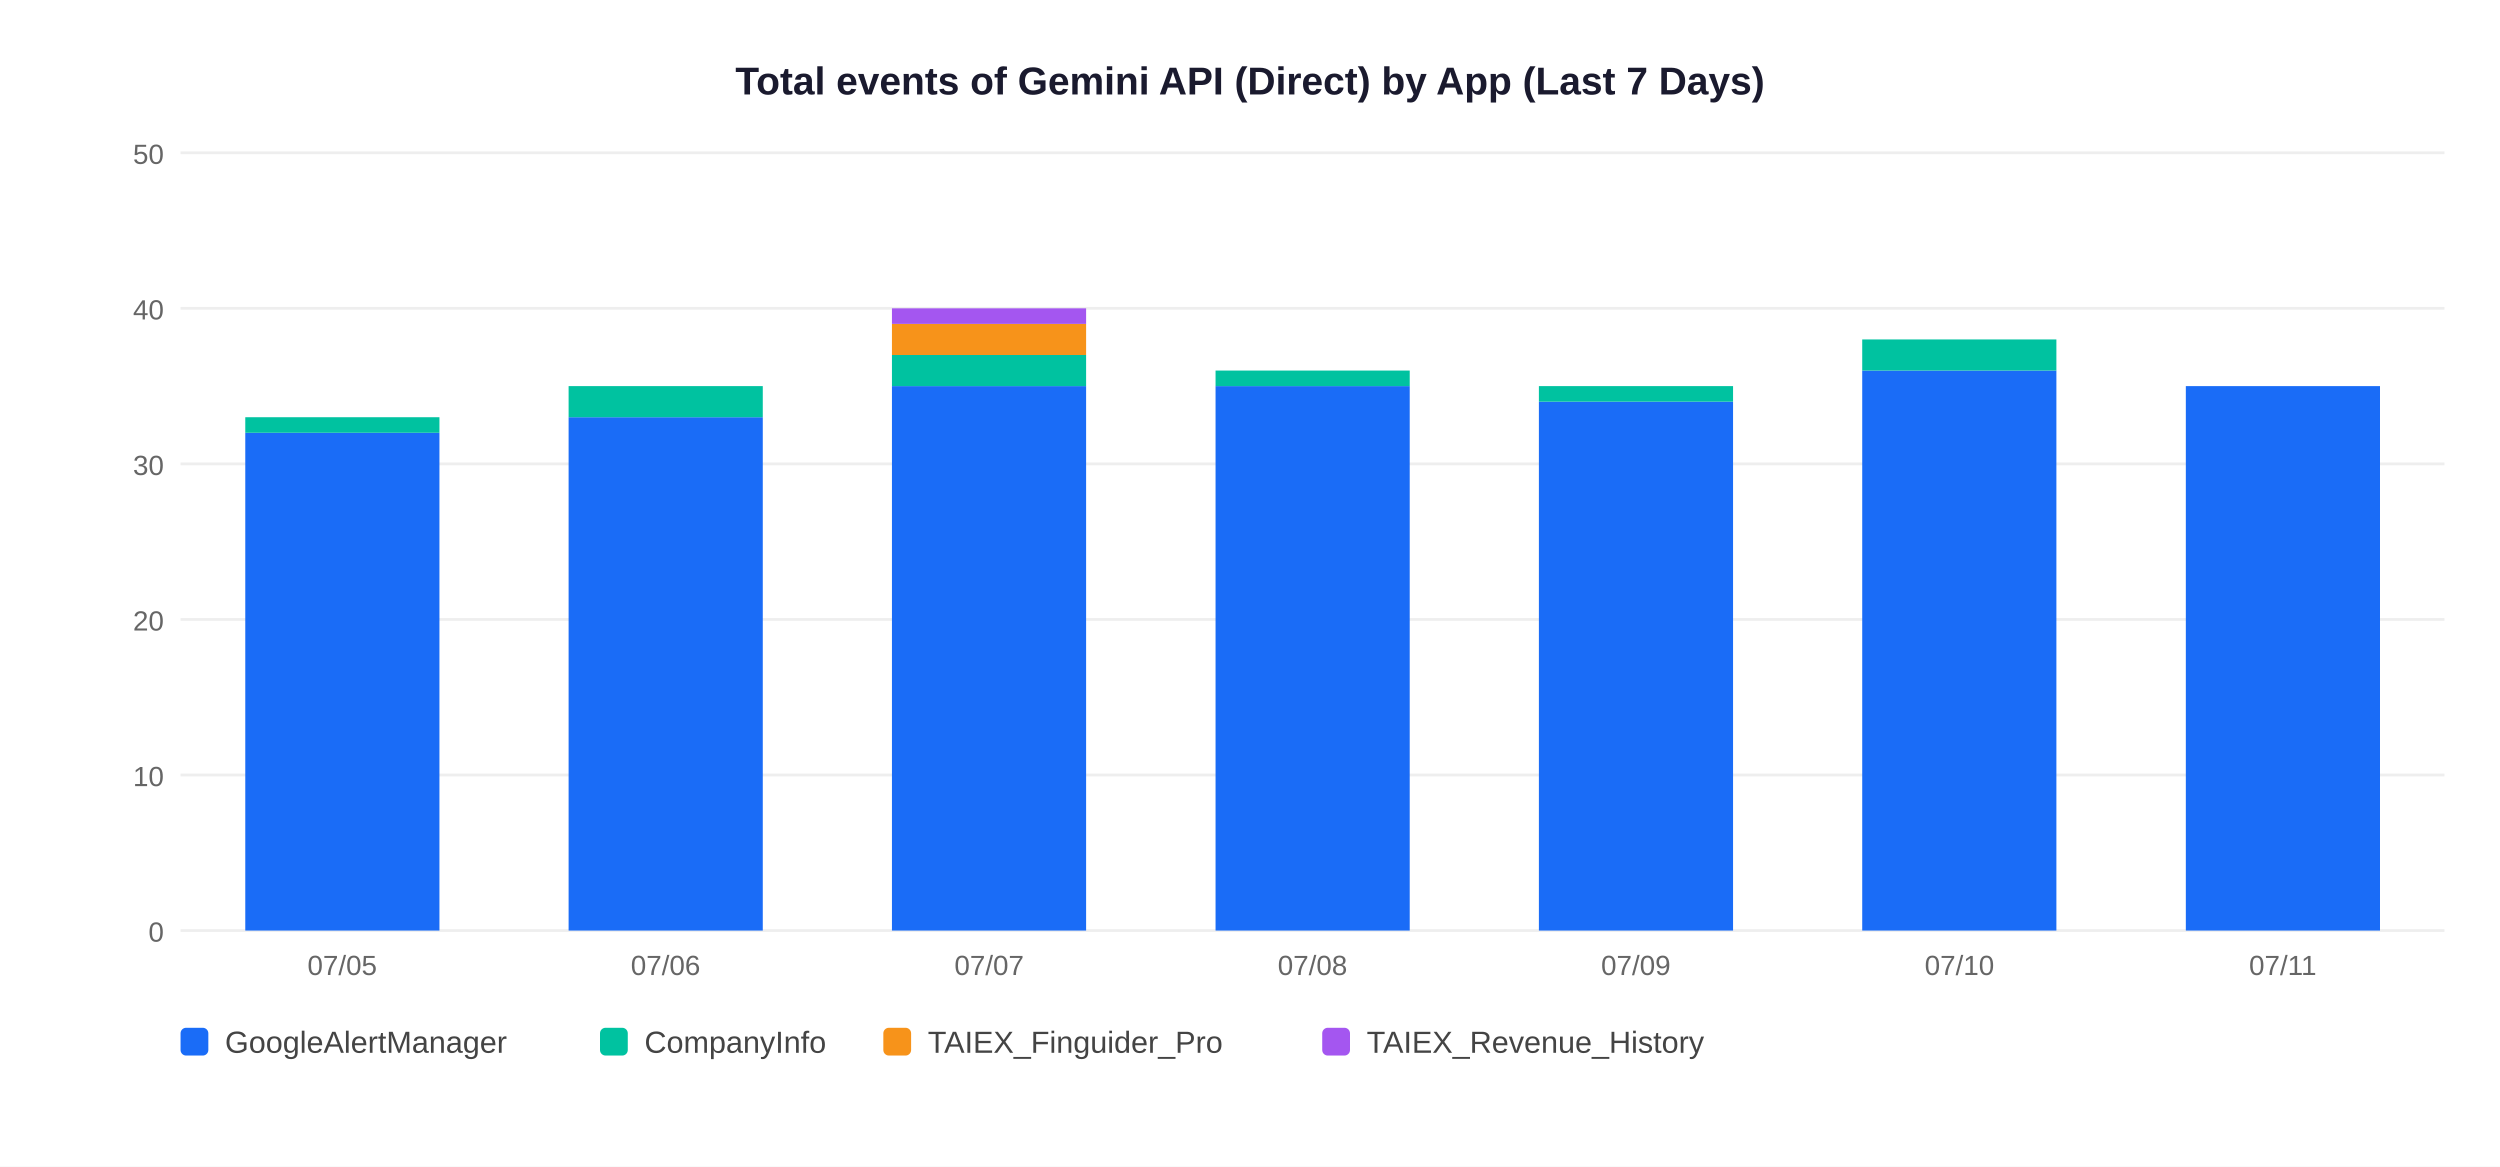
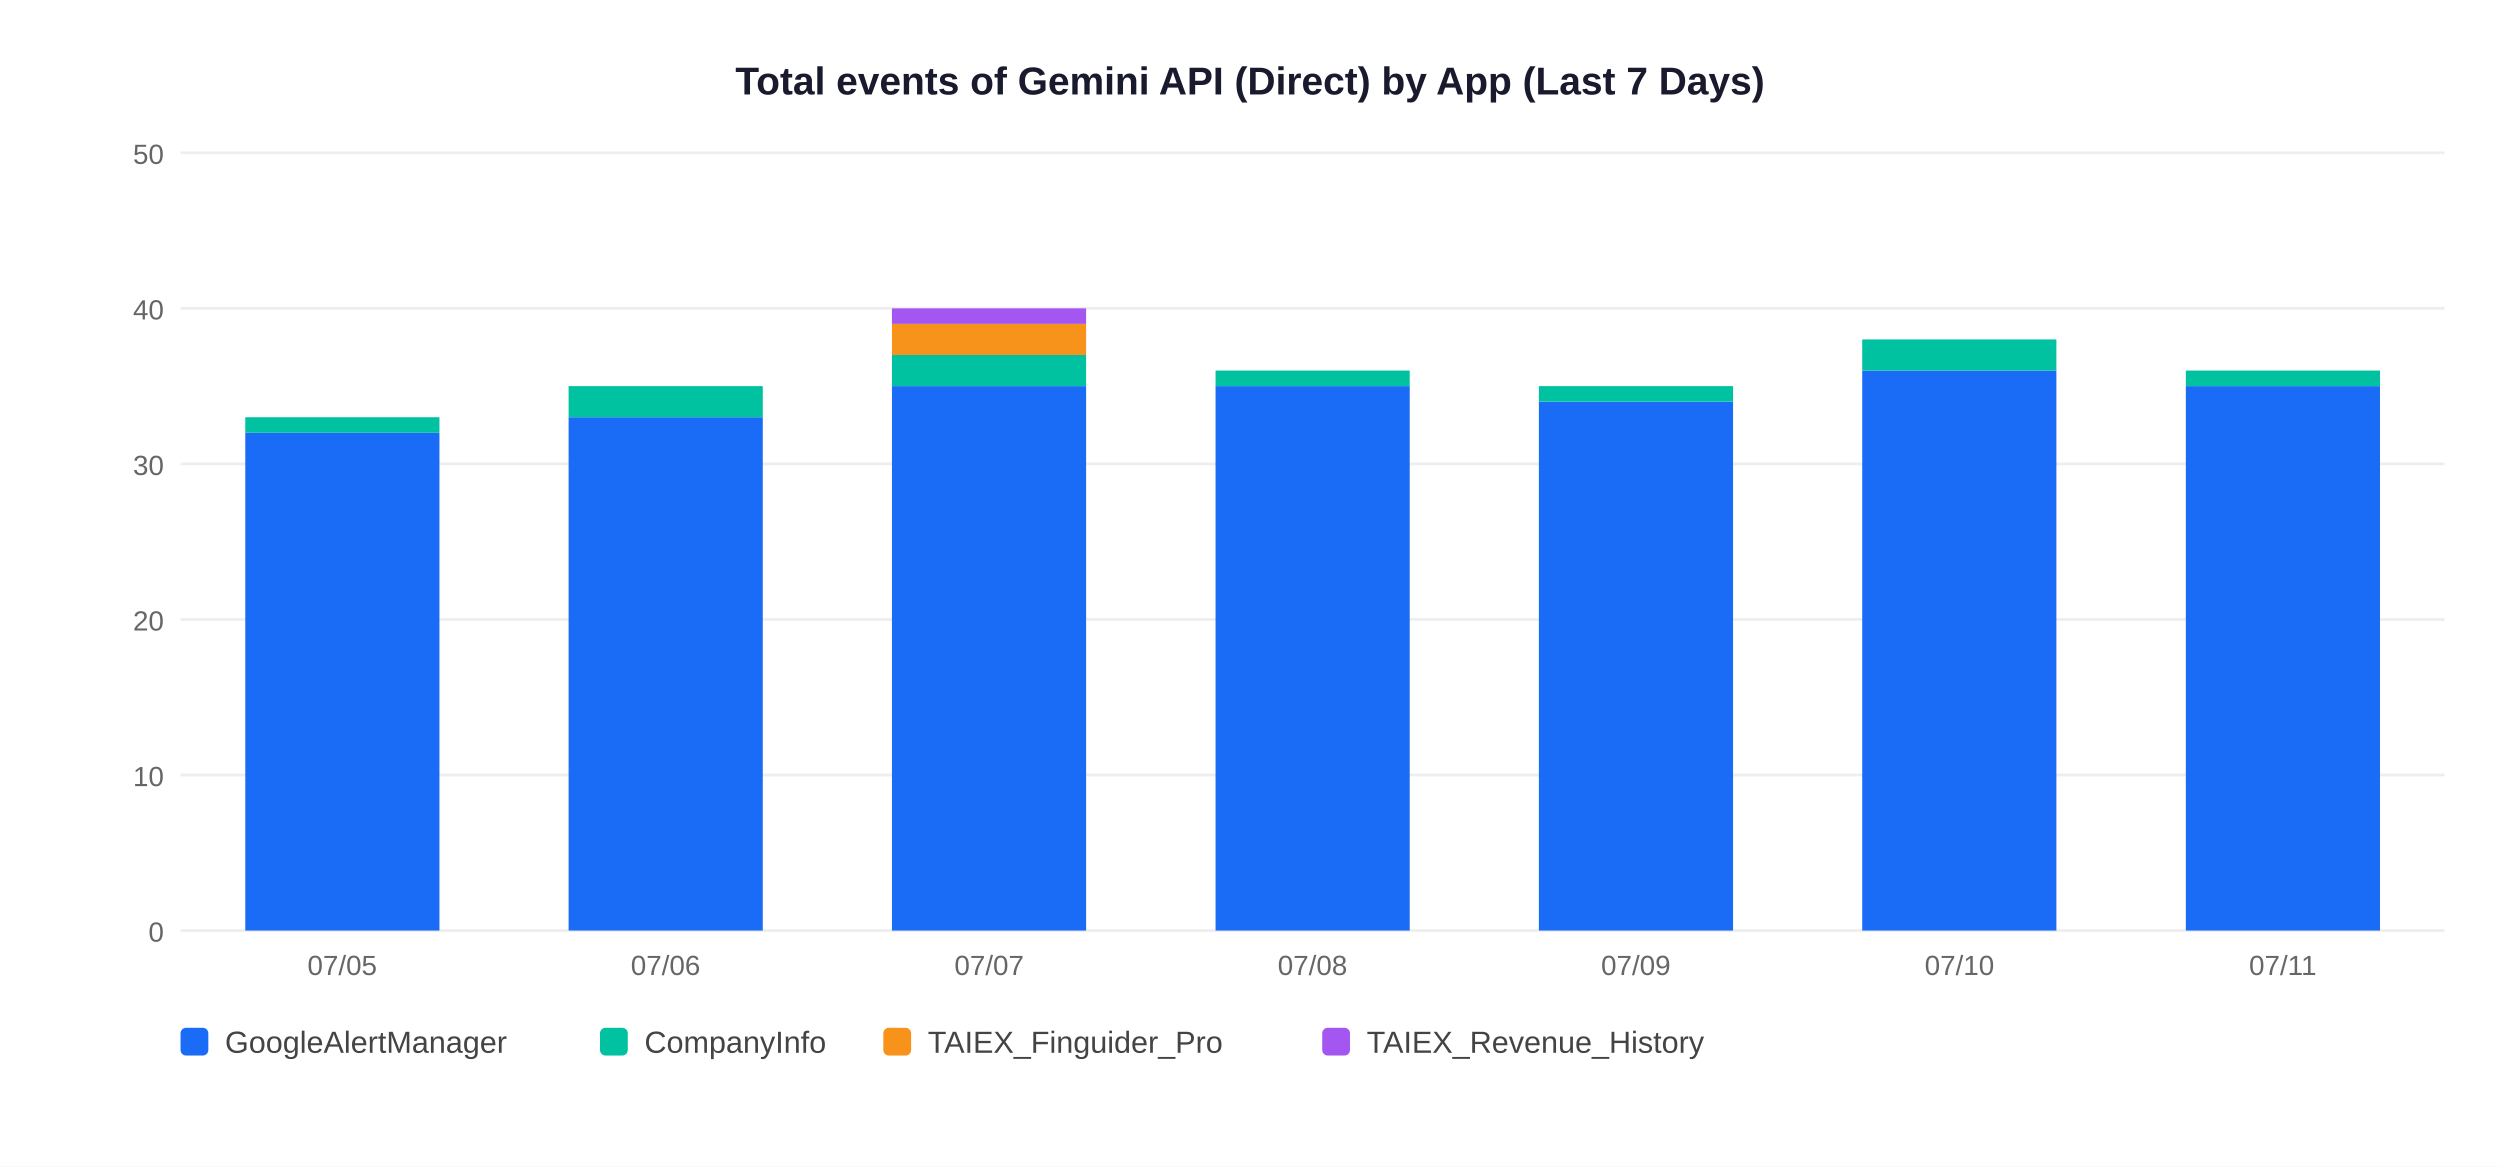
<svg xmlns="http://www.w3.org/2000/svg" width="900" height="420">
  <rect width="900" height="420" fill="white" />
  <text x="450" y="34" text-anchor="middle" font-size="14" font-weight="bold" font-family="Arial,sans-serif" fill="#1a1a2e">Total events of Gemini API (Direct) by App (Last 7 Days)</text>
  <line x1="65" y1="335" x2="880" y2="335" stroke="#EEEEEE" stroke-width="1" />
  <text x="59" y="339" text-anchor="end" font-size="10" font-family="Arial,sans-serif" fill="#666">0</text>
  <line x1="65" y1="279" x2="880" y2="279" stroke="#EEEEEE" stroke-width="1" />
  <text x="59" y="283" text-anchor="end" font-size="10" font-family="Arial,sans-serif" fill="#666">10</text>
  <line x1="65" y1="223" x2="880" y2="223" stroke="#EEEEEE" stroke-width="1" />
  <text x="59" y="227" text-anchor="end" font-size="10" font-family="Arial,sans-serif" fill="#666">20</text>
  <line x1="65" y1="167" x2="880" y2="167" stroke="#EEEEEE" stroke-width="1" />
  <text x="59" y="171" text-anchor="end" font-size="10" font-family="Arial,sans-serif" fill="#666">30</text>
  <line x1="65" y1="111" x2="880" y2="111" stroke="#EEEEEE" stroke-width="1" />
  <text x="59" y="115" text-anchor="end" font-size="10" font-family="Arial,sans-serif" fill="#666">40</text>
  <line x1="65" y1="55" x2="880" y2="55" stroke="#EEEEEE" stroke-width="1" />
  <text x="59" y="59" text-anchor="end" font-size="10" font-family="Arial,sans-serif" fill="#666">50</text>
  <rect x="88.3" y="155.8" width="69.9" height="179.2" fill="#1A6CF7" />
  <rect x="88.3" y="150.2" width="69.9" height="5.6" fill="#00C2A0" />
  <text x="123.2" y="351" text-anchor="middle" font-size="10" font-family="Arial,sans-serif" fill="#666">07/05</text>
  <rect x="204.7" y="150.2" width="69.9" height="184.8" fill="#1A6CF7" />
  <rect x="204.7" y="139.0" width="69.9" height="11.2" fill="#00C2A0" />
  <text x="239.6" y="351" text-anchor="middle" font-size="10" font-family="Arial,sans-serif" fill="#666">07/06</text>
  <rect x="321.1" y="139.0" width="69.9" height="196.0" fill="#1A6CF7" />
  <rect x="321.1" y="127.8" width="69.9" height="11.2" fill="#00C2A0" />
  <rect x="321.1" y="116.6" width="69.9" height="11.2" fill="#F7931A" />
  <rect x="321.1" y="111.0" width="69.9" height="5.6" fill="#A456F0" />
  <text x="356.1" y="351" text-anchor="middle" font-size="10" font-family="Arial,sans-serif" fill="#666">07/07</text>
  <rect x="437.6" y="139.0" width="69.9" height="196.0" fill="#1A6CF7" />
  <rect x="437.6" y="133.4" width="69.9" height="5.6" fill="#00C2A0" />
  <text x="472.5" y="351" text-anchor="middle" font-size="10" font-family="Arial,sans-serif" fill="#666">07/08</text>
  <rect x="554.0" y="144.6" width="69.9" height="190.4" fill="#1A6CF7" />
  <rect x="554.0" y="139.0" width="69.9" height="5.6" fill="#00C2A0" />
  <text x="588.9" y="351" text-anchor="middle" font-size="10" font-family="Arial,sans-serif" fill="#666">07/09</text>
  <rect x="670.4" y="133.4" width="69.9" height="201.6" fill="#1A6CF7" />
  <rect x="670.4" y="122.2" width="69.9" height="11.2" fill="#00C2A0" />
  <text x="705.4" y="351" text-anchor="middle" font-size="10" font-family="Arial,sans-serif" fill="#666">07/10</text>
  <rect x="786.9" y="139.0" width="69.9" height="196.0" fill="#1A6CF7" />
+   <rect x="786.9" y="133.4" width="69.9" height="5.6" fill="#00C2A0" />
  <text x="821.8" y="351" text-anchor="middle" font-size="10" font-family="Arial,sans-serif" fill="#666">07/11</text>
  <rect x="65" y="370" width="10" height="10" rx="2" fill="#1A6CF7" />
  <text x="81" y="379" font-size="11" font-family="Arial,sans-serif" fill="#444">GoogleAlertManager</text>
  <rect x="216" y="370" width="10" height="10" rx="2" fill="#00C2A0" />
  <text x="232" y="379" font-size="11" font-family="Arial,sans-serif" fill="#444">CompanyInfo</text>
  <rect x="318" y="370" width="10" height="10" rx="2" fill="#F7931A" />
  <text x="334" y="379" font-size="11" font-family="Arial,sans-serif" fill="#444">TAIEX_Finguider_Pro</text>
  <rect x="476" y="370" width="10" height="10" rx="2" fill="#A456F0" />
  <text x="492" y="379" font-size="11" font-family="Arial,sans-serif" fill="#444">TAIEX_Revenue_History</text>
</svg>
